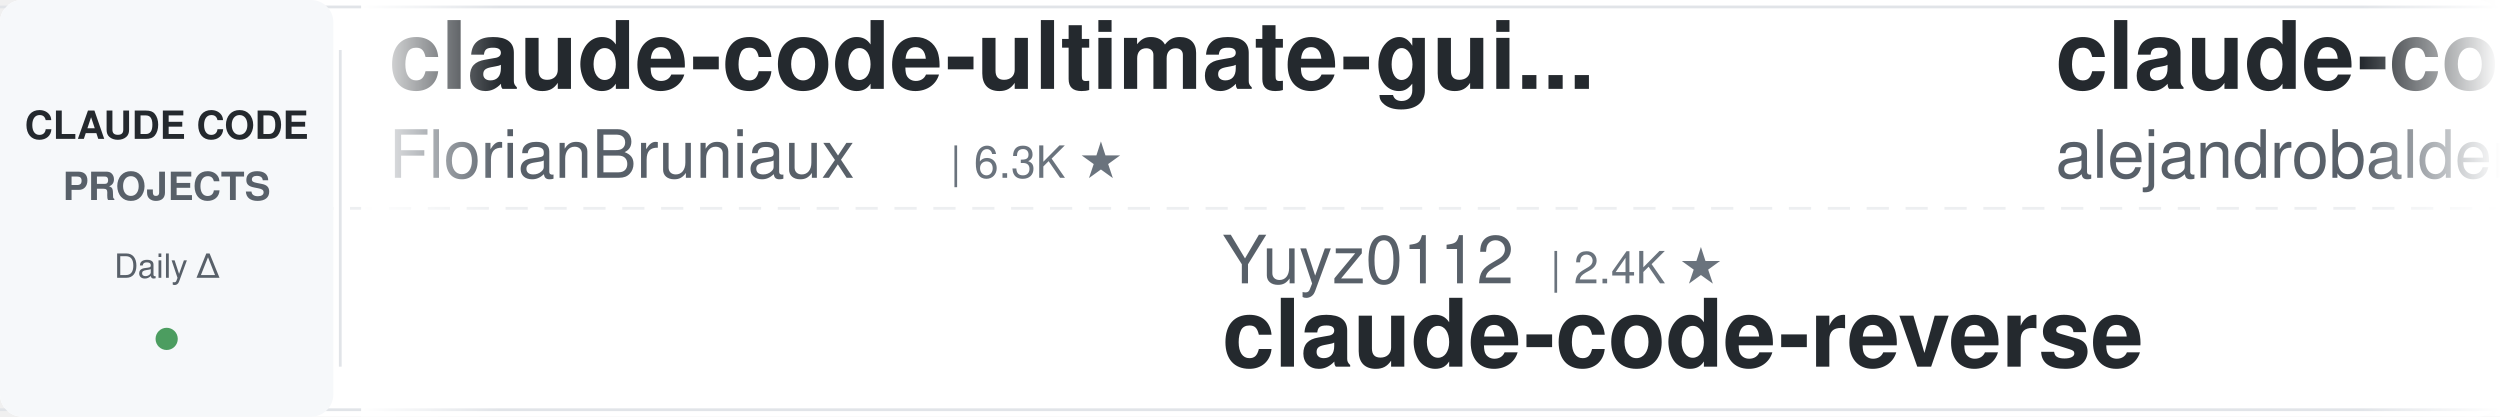
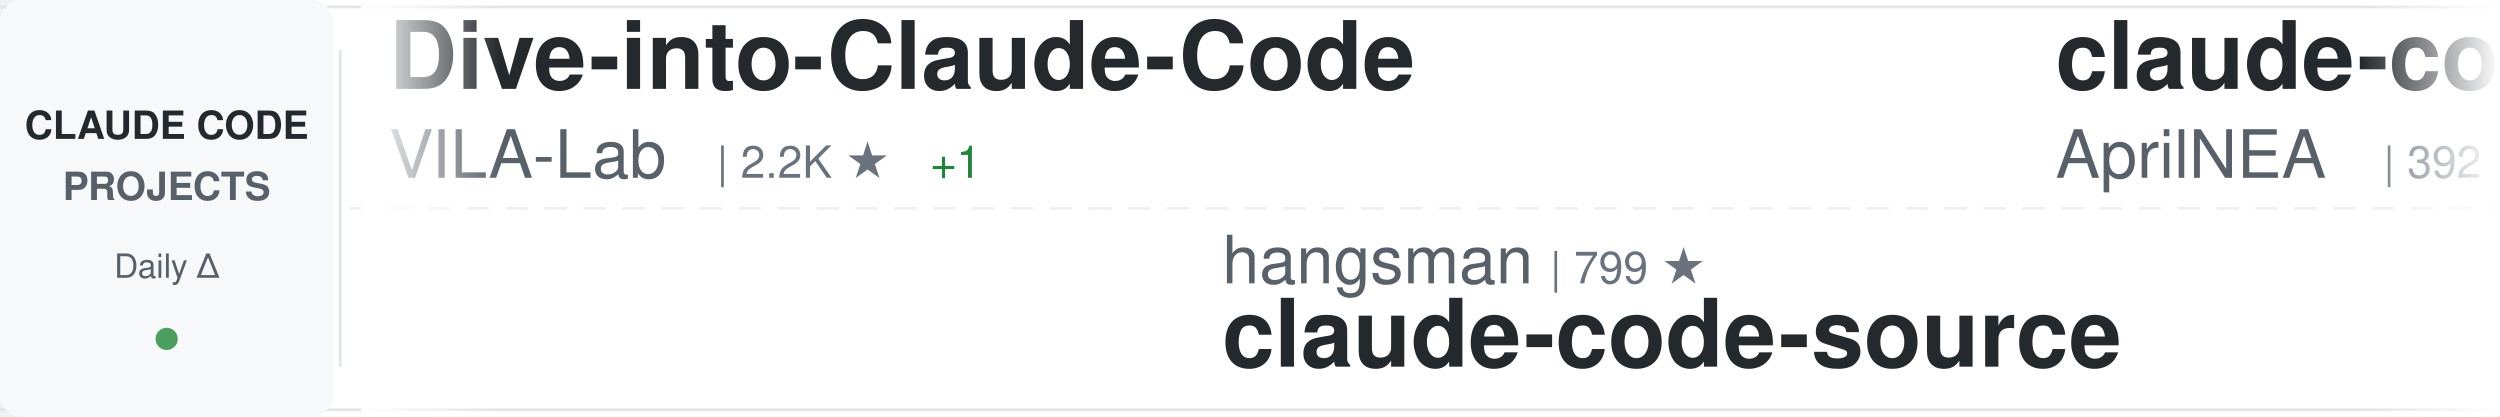
<svg xmlns="http://www.w3.org/2000/svg" width="900" height="150">
  <defs>
    <linearGradient id="awesomeLeftFade" x1="0%" y1="0%" x2="100%" y2="0%">
      <stop offset="0%" style="stop-color:#ffffff;stop-opacity:1" />
      <stop offset="100%" style="stop-color:#ffffff;stop-opacity:0" />
    </linearGradient>
    <linearGradient id="awesomeRightFade" x1="0%" y1="0%" x2="100%" y2="0%">
      <stop offset="0%" style="stop-color:#ffffff;stop-opacity:0" />
      <stop offset="100%" style="stop-color:#ffffff;stop-opacity:1" />
    </linearGradient>
  </defs>
  <rect width="900" height="150" fill="#ffffff" rx="8" />
  <rect x="0" y="2" width="900" height="1" fill="#e1e4e8" />
  <rect x="0" y="147" width="900" height="1" fill="#e1e4e8" />
  <line x1="0" y1="75" x2="900" y2="75" stroke="#e1e4e8" stroke-width="1" stroke-dasharray="8 6" opacity="0.6" />
  <rect x="0" y="0" width="120" height="150" fill="#f6f8fa" rx="8" />
  <text x="60" y="50" font-family="-apple-system, BlinkMacSystemFont, 'Segoe UI', Helvetica, Arial, sans-serif" font-size="14" font-weight="600" fill="#24292e" text-anchor="middle">CLAUDE CODE</text>
  <text x="60" y="72" font-family="-apple-system, BlinkMacSystemFont, 'Segoe UI', Helvetica, Arial, sans-serif" font-size="14" font-weight="600" fill="#586069" text-anchor="middle">PROJECTS</text>
  <text x="60" y="100" font-family="-apple-system, BlinkMacSystemFont, 'Segoe UI', Helvetica, Arial, sans-serif" font-size="12" font-weight="500" fill="#586069" text-anchor="middle">Daily Δ</text>
  <circle cx="60" cy="122" r="4" fill="#22863a" opacity="0.8" />
  <rect x="122" y="18" width="1" height="114" fill="#e1e4e8" />
  <clipPath id="awesomeTickerClip">
    <rect x="130" y="0" width="770" height="150" />
  </clipPath>
  <g clip-path="url(#awesomeTickerClip)">
    <g id="awesomeTickerItems">
      <animateTransform attributeName="transform" attributeType="XML" type="translate" from="0 0" to="-3000 0" dur="54s" repeatCount="indefinite" />
      <g transform="translate(0, 0)">
-         <text x="140" y="32" font-family="-apple-system, BlinkMacSystemFont, 'Segoe UI', Helvetica, Arial, sans-serif" font-size="34" font-weight="600" fill="#24292e">claude-code-ultimate-gui...</text>
-         <text x="140" y="64" font-family="-apple-system, BlinkMacSystemFont, 'Segoe UI', Helvetica, Arial, sans-serif" font-size="24" font-weight="400" fill="#586069">FlorianBruniaux</text>
-         <text x="342" y="64" font-family="-apple-system, BlinkMacSystemFont, 'Segoe UI', Helvetica, Arial, sans-serif" font-size="16" font-weight="500" fill="#6a737d">| 6.3K ★</text>
+         <text x="140" y="32" font-family="-apple-system, BlinkMacSystemFont, 'Segoe UI', Helvetica, Arial, sans-serif" font-size="34" font-weight="600" fill="#24292e">Dive-into-Claude-Code</text>
+         <text x="140" y="64" font-family="-apple-system, BlinkMacSystemFont, 'Segoe UI', Helvetica, Arial, sans-serif" font-size="24" font-weight="400" fill="#586069">VILA-Lab</text>
+         <text x="258" y="64" font-family="-apple-system, BlinkMacSystemFont, 'Segoe UI', Helvetica, Arial, sans-serif" font-size="16" font-weight="500" fill="#6a737d">| 2.2K ★</text>
+         <text x="335" y="64" font-family="-apple-system, BlinkMacSystemFont, 'Segoe UI', Helvetica, Arial, sans-serif" font-size="16" font-weight="500" fill="#22863a"> +1</text>
      </g>
      <g transform="translate(300, 0)">
-         <text x="140" y="102" font-family="-apple-system, BlinkMacSystemFont, 'Segoe UI', Helvetica, Arial, sans-serif" font-size="24" font-weight="400" fill="#586069">Yuyz0112</text>
-         <text x="258" y="102" font-family="-apple-system, BlinkMacSystemFont, 'Segoe UI', Helvetica, Arial, sans-serif" font-size="16" font-weight="500" fill="#6a737d">| 2.4K ★</text>
-         <text x="140" y="132" font-family="-apple-system, BlinkMacSystemFont, 'Segoe UI', Helvetica, Arial, sans-serif" font-size="34" font-weight="600" fill="#24292e">claude-code-reverse</text>
+         <text x="140" y="102" font-family="-apple-system, BlinkMacSystemFont, 'Segoe UI', Helvetica, Arial, sans-serif" font-size="24" font-weight="400" fill="#586069">hangsman</text>
+         <text x="258" y="102" font-family="-apple-system, BlinkMacSystemFont, 'Segoe UI', Helvetica, Arial, sans-serif" font-size="16" font-weight="500" fill="#6a737d">| 799 ★</text>
+         <text x="140" y="132" font-family="-apple-system, BlinkMacSystemFont, 'Segoe UI', Helvetica, Arial, sans-serif" font-size="34" font-weight="600" fill="#24292e">claude-code-source</text>
      </g>
      <g transform="translate(600, 0)">
-         <text x="140" y="32" font-family="-apple-system, BlinkMacSystemFont, 'Segoe UI', Helvetica, Arial, sans-serif" font-size="34" font-weight="600" fill="#24292e">claude-code-from-source</text>
-         <text x="140" y="64" font-family="-apple-system, BlinkMacSystemFont, 'Segoe UI', Helvetica, Arial, sans-serif" font-size="24" font-weight="400" fill="#586069">alejandrobalderas</text>
-         <text x="366" y="64" font-family="-apple-system, BlinkMacSystemFont, 'Segoe UI', Helvetica, Arial, sans-serif" font-size="16" font-weight="500" fill="#6a737d">| 3.0K ★</text>
-         <text x="443" y="64" font-family="-apple-system, BlinkMacSystemFont, 'Segoe UI', Helvetica, Arial, sans-serif" font-size="16" font-weight="500" fill="#22863a"> +1</text>
+         <text x="140" y="32" font-family="-apple-system, BlinkMacSystemFont, 'Segoe UI', Helvetica, Arial, sans-serif" font-size="34" font-weight="600" fill="#24292e">claude-code-source</text>
+         <text x="140" y="64" font-family="-apple-system, BlinkMacSystemFont, 'Segoe UI', Helvetica, Arial, sans-serif" font-size="24" font-weight="400" fill="#586069">AprilNEA</text>
+         <text x="258" y="64" font-family="-apple-system, BlinkMacSystemFont, 'Segoe UI', Helvetica, Arial, sans-serif" font-size="16" font-weight="500" fill="#6a737d">| 392 ★</text>
      </g>
      <g transform="translate(900, 0)">
-         <text x="140" y="102" font-family="-apple-system, BlinkMacSystemFont, 'Segoe UI', Helvetica, Arial, sans-serif" font-size="24" font-weight="400" fill="#586069">disler</text>
-         <text x="234" y="102" font-family="-apple-system, BlinkMacSystemFont, 'Segoe UI', Helvetica, Arial, sans-serif" font-size="16" font-weight="500" fill="#6a737d">| 4.0K ★</text>
-         <text x="140" y="132" font-family="-apple-system, BlinkMacSystemFont, 'Segoe UI', Helvetica, Arial, sans-serif" font-size="34" font-weight="600" fill="#24292e">claude-code-hooks-master...</text>
+         <text x="140" y="102" font-family="-apple-system, BlinkMacSystemFont, 'Segoe UI', Helvetica, Arial, sans-serif" font-size="24" font-weight="400" fill="#586069">777genius</text>
+         <text x="270" y="102" font-family="-apple-system, BlinkMacSystemFont, 'Segoe UI', Helvetica, Arial, sans-serif" font-size="16" font-weight="500" fill="#6a737d">| 937 ★</text>
+         <text x="140" y="132" font-family="-apple-system, BlinkMacSystemFont, 'Segoe UI', Helvetica, Arial, sans-serif" font-size="34" font-weight="600" fill="#24292e">claude-code-source-code</text>
      </g>
      <g transform="translate(1200, 0)">
        <text x="140" y="32" font-family="-apple-system, BlinkMacSystemFont, 'Segoe UI', Helvetica, Arial, sans-serif" font-size="34" font-weight="600" fill="#24292e">claude-code</text>
        <text x="140" y="64" font-family="-apple-system, BlinkMacSystemFont, 'Segoe UI', Helvetica, Arial, sans-serif" font-size="24" font-weight="400" fill="#586069">freestylefly</text>
        <text x="306" y="64" font-family="-apple-system, BlinkMacSystemFont, 'Segoe UI', Helvetica, Arial, sans-serif" font-size="16" font-weight="500" fill="#6a737d">| 132 ★</text>
      </g>
      <g transform="translate(1500, 0)">
-         <text x="140" y="102" font-family="-apple-system, BlinkMacSystemFont, 'Segoe UI', Helvetica, Arial, sans-serif" font-size="24" font-weight="400" fill="#586069">oboard</text>
-         <text x="234" y="102" font-family="-apple-system, BlinkMacSystemFont, 'Segoe UI', Helvetica, Arial, sans-serif" font-size="16" font-weight="500" fill="#6a737d">| 3.3K ★</text>
-         <text x="140" y="132" font-family="-apple-system, BlinkMacSystemFont, 'Segoe UI', Helvetica, Arial, sans-serif" font-size="34" font-weight="600" fill="#24292e">claude-code-rev</text>
+         <text x="140" y="102" font-family="-apple-system, BlinkMacSystemFont, 'Segoe UI', Helvetica, Arial, sans-serif" font-size="24" font-weight="400" fill="#586069">AICoderTudou</text>
+         <text x="306" y="102" font-family="-apple-system, BlinkMacSystemFont, 'Segoe UI', Helvetica, Arial, sans-serif" font-size="16" font-weight="500" fill="#6a737d">| 493 ★</text>
+         <text x="140" y="132" font-family="-apple-system, BlinkMacSystemFont, 'Segoe UI', Helvetica, Arial, sans-serif" font-size="34" font-weight="600" fill="#24292e">claude-code-tudou</text>
      </g>
      <g transform="translate(1800, 0)">
-         <text x="140" y="32" font-family="-apple-system, BlinkMacSystemFont, 'Segoe UI', Helvetica, Arial, sans-serif" font-size="34" font-weight="600" fill="#24292e">claude-code-guide</text>
-         <text x="140" y="64" font-family="-apple-system, BlinkMacSystemFont, 'Segoe UI', Helvetica, Arial, sans-serif" font-size="24" font-weight="400" fill="#586069">Cranot</text>
-         <text x="234" y="64" font-family="-apple-system, BlinkMacSystemFont, 'Segoe UI', Helvetica, Arial, sans-serif" font-size="16" font-weight="500" fill="#6a737d">| 2.9K ★</text>
-         <text x="311" y="64" font-family="-apple-system, BlinkMacSystemFont, 'Segoe UI', Helvetica, Arial, sans-serif" font-size="16" font-weight="500" fill="#cb2431"> -1</text>
+         <text x="140" y="32" font-family="-apple-system, BlinkMacSystemFont, 'Segoe UI', Helvetica, Arial, sans-serif" font-size="34" font-weight="600" fill="#24292e">claude-code-spec-workflo...</text>
+         <text x="140" y="64" font-family="-apple-system, BlinkMacSystemFont, 'Segoe UI', Helvetica, Arial, sans-serif" font-size="24" font-weight="400" fill="#586069">Pimzino</text>
+         <text x="246" y="64" font-family="-apple-system, BlinkMacSystemFont, 'Segoe UI', Helvetica, Arial, sans-serif" font-size="16" font-weight="500" fill="#6a737d">| 3.9K ★</text>
      </g>
      <g transform="translate(2100, 0)">
-         <text x="140" y="102" font-family="-apple-system, BlinkMacSystemFont, 'Segoe UI', Helvetica, Arial, sans-serif" font-size="24" font-weight="400" fill="#586069">ponponon</text>
-         <text x="258" y="102" font-family="-apple-system, BlinkMacSystemFont, 'Segoe UI', Helvetica, Arial, sans-serif" font-size="16" font-weight="500" fill="#6a737d">| 2.3K ★</text>
-         <text x="140" y="132" font-family="-apple-system, BlinkMacSystemFont, 'Segoe UI', Helvetica, Arial, sans-serif" font-size="34" font-weight="600" fill="#24292e">claude_code_src</text>
+         <text x="140" y="102" font-family="-apple-system, BlinkMacSystemFont, 'Segoe UI', Helvetica, Arial, sans-serif" font-size="24" font-weight="400" fill="#586069">ChinaSiro</text>
+         <text x="270" y="102" font-family="-apple-system, BlinkMacSystemFont, 'Segoe UI', Helvetica, Arial, sans-serif" font-size="16" font-weight="500" fill="#6a737d">| 9.7K ★</text>
+         <text x="347" y="102" font-family="-apple-system, BlinkMacSystemFont, 'Segoe UI', Helvetica, Arial, sans-serif" font-size="16" font-weight="500" fill="#22863a"> +1</text>
+         <text x="140" y="132" font-family="-apple-system, BlinkMacSystemFont, 'Segoe UI', Helvetica, Arial, sans-serif" font-size="34" font-weight="600" fill="#24292e">claude-code-sourcemap</text>
      </g>
      <g transform="translate(2400, 0)">
-         <text x="140" y="32" font-family="-apple-system, BlinkMacSystemFont, 'Segoe UI', Helvetica, Arial, sans-serif" font-size="34" font-weight="600" fill="#24292e">awesome-claude-code-suba...</text>
-         <text x="140" y="64" font-family="-apple-system, BlinkMacSystemFont, 'Segoe UI', Helvetica, Arial, sans-serif" font-size="24" font-weight="400" fill="#586069">VoltAgent</text>
-         <text x="270" y="64" font-family="-apple-system, BlinkMacSystemFont, 'Segoe UI', Helvetica, Arial, sans-serif" font-size="16" font-weight="500" fill="#6a737d">| 26.2K ★</text>
-         <text x="356" y="64" font-family="-apple-system, BlinkMacSystemFont, 'Segoe UI', Helvetica, Arial, sans-serif" font-size="16" font-weight="500" fill="#22863a"> +5</text>
+         <text x="140" y="32" font-family="-apple-system, BlinkMacSystemFont, 'Segoe UI', Helvetica, Arial, sans-serif" font-size="34" font-weight="600" fill="#24292e">claude-code-showcase</text>
+         <text x="140" y="64" font-family="-apple-system, BlinkMacSystemFont, 'Segoe UI', Helvetica, Arial, sans-serif" font-size="24" font-weight="400" fill="#586069">ChrisWiles</text>
+         <text x="282" y="64" font-family="-apple-system, BlinkMacSystemFont, 'Segoe UI', Helvetica, Arial, sans-serif" font-size="16" font-weight="500" fill="#6a737d">| 6.1K ★</text>
      </g>
      <g transform="translate(2700, 0)">
-         <text x="140" y="102" font-family="-apple-system, BlinkMacSystemFont, 'Segoe UI', Helvetica, Arial, sans-serif" font-size="24" font-weight="400" fill="#586069">anthropics</text>
-         <text x="282" y="102" font-family="-apple-system, BlinkMacSystemFont, 'Segoe UI', Helvetica, Arial, sans-serif" font-size="16" font-weight="500" fill="#6a737d">| 154.1K ★</text>
-         <text x="377" y="102" font-family="-apple-system, BlinkMacSystemFont, 'Segoe UI', Helvetica, Arial, sans-serif" font-size="16" font-weight="500" fill="#22863a"> +28</text>
-         <text x="140" y="132" font-family="-apple-system, BlinkMacSystemFont, 'Segoe UI', Helvetica, Arial, sans-serif" font-size="34" font-weight="600" fill="#24292e">claude-code</text>
+         <text x="140" y="102" font-family="-apple-system, BlinkMacSystemFont, 'Segoe UI', Helvetica, Arial, sans-serif" font-size="24" font-weight="400" fill="#586069">asgeirtj</text>
+         <text x="258" y="102" font-family="-apple-system, BlinkMacSystemFont, 'Segoe UI', Helvetica, Arial, sans-serif" font-size="16" font-weight="500" fill="#6a737d">| 70.5K ★</text>
+         <text x="344" y="102" font-family="-apple-system, BlinkMacSystemFont, 'Segoe UI', Helvetica, Arial, sans-serif" font-size="16" font-weight="500" fill="#22863a"> +7</text>
+         <text x="140" y="132" font-family="-apple-system, BlinkMacSystemFont, 'Segoe UI', Helvetica, Arial, sans-serif" font-size="34" font-weight="600" fill="#24292e">system_prompts_leaks</text>
      </g>
      <g transform="translate(3000, 0)">
-         <text x="140" y="32" font-family="-apple-system, BlinkMacSystemFont, 'Segoe UI', Helvetica, Arial, sans-serif" font-size="34" font-weight="600" fill="#24292e">claude-code-ultimate-gui...</text>
-         <text x="140" y="64" font-family="-apple-system, BlinkMacSystemFont, 'Segoe UI', Helvetica, Arial, sans-serif" font-size="24" font-weight="400" fill="#586069">FlorianBruniaux</text>
-         <text x="342" y="64" font-family="-apple-system, BlinkMacSystemFont, 'Segoe UI', Helvetica, Arial, sans-serif" font-size="16" font-weight="500" fill="#6a737d">| 6.3K ★</text>
+         <text x="140" y="32" font-family="-apple-system, BlinkMacSystemFont, 'Segoe UI', Helvetica, Arial, sans-serif" font-size="34" font-weight="600" fill="#24292e">Dive-into-Claude-Code</text>
+         <text x="140" y="64" font-family="-apple-system, BlinkMacSystemFont, 'Segoe UI', Helvetica, Arial, sans-serif" font-size="24" font-weight="400" fill="#586069">VILA-Lab</text>
+         <text x="258" y="64" font-family="-apple-system, BlinkMacSystemFont, 'Segoe UI', Helvetica, Arial, sans-serif" font-size="16" font-weight="500" fill="#6a737d">| 2.2K ★</text>
+         <text x="335" y="64" font-family="-apple-system, BlinkMacSystemFont, 'Segoe UI', Helvetica, Arial, sans-serif" font-size="16" font-weight="500" fill="#22863a"> +1</text>
      </g>
      <g transform="translate(3300, 0)">
-         <text x="140" y="102" font-family="-apple-system, BlinkMacSystemFont, 'Segoe UI', Helvetica, Arial, sans-serif" font-size="24" font-weight="400" fill="#586069">Yuyz0112</text>
-         <text x="258" y="102" font-family="-apple-system, BlinkMacSystemFont, 'Segoe UI', Helvetica, Arial, sans-serif" font-size="16" font-weight="500" fill="#6a737d">| 2.4K ★</text>
-         <text x="140" y="132" font-family="-apple-system, BlinkMacSystemFont, 'Segoe UI', Helvetica, Arial, sans-serif" font-size="34" font-weight="600" fill="#24292e">claude-code-reverse</text>
+         <text x="140" y="102" font-family="-apple-system, BlinkMacSystemFont, 'Segoe UI', Helvetica, Arial, sans-serif" font-size="24" font-weight="400" fill="#586069">hangsman</text>
+         <text x="258" y="102" font-family="-apple-system, BlinkMacSystemFont, 'Segoe UI', Helvetica, Arial, sans-serif" font-size="16" font-weight="500" fill="#6a737d">| 799 ★</text>
+         <text x="140" y="132" font-family="-apple-system, BlinkMacSystemFont, 'Segoe UI', Helvetica, Arial, sans-serif" font-size="34" font-weight="600" fill="#24292e">claude-code-source</text>
      </g>
      <g transform="translate(3600, 0)">
-         <text x="140" y="32" font-family="-apple-system, BlinkMacSystemFont, 'Segoe UI', Helvetica, Arial, sans-serif" font-size="34" font-weight="600" fill="#24292e">claude-code-from-source</text>
-         <text x="140" y="64" font-family="-apple-system, BlinkMacSystemFont, 'Segoe UI', Helvetica, Arial, sans-serif" font-size="24" font-weight="400" fill="#586069">alejandrobalderas</text>
-         <text x="366" y="64" font-family="-apple-system, BlinkMacSystemFont, 'Segoe UI', Helvetica, Arial, sans-serif" font-size="16" font-weight="500" fill="#6a737d">| 3.0K ★</text>
-         <text x="443" y="64" font-family="-apple-system, BlinkMacSystemFont, 'Segoe UI', Helvetica, Arial, sans-serif" font-size="16" font-weight="500" fill="#22863a"> +1</text>
+         <text x="140" y="32" font-family="-apple-system, BlinkMacSystemFont, 'Segoe UI', Helvetica, Arial, sans-serif" font-size="34" font-weight="600" fill="#24292e">claude-code-source</text>
+         <text x="140" y="64" font-family="-apple-system, BlinkMacSystemFont, 'Segoe UI', Helvetica, Arial, sans-serif" font-size="24" font-weight="400" fill="#586069">AprilNEA</text>
+         <text x="258" y="64" font-family="-apple-system, BlinkMacSystemFont, 'Segoe UI', Helvetica, Arial, sans-serif" font-size="16" font-weight="500" fill="#6a737d">| 392 ★</text>
      </g>
      <g transform="translate(3900, 0)">
-         <text x="140" y="102" font-family="-apple-system, BlinkMacSystemFont, 'Segoe UI', Helvetica, Arial, sans-serif" font-size="24" font-weight="400" fill="#586069">disler</text>
-         <text x="234" y="102" font-family="-apple-system, BlinkMacSystemFont, 'Segoe UI', Helvetica, Arial, sans-serif" font-size="16" font-weight="500" fill="#6a737d">| 4.0K ★</text>
-         <text x="140" y="132" font-family="-apple-system, BlinkMacSystemFont, 'Segoe UI', Helvetica, Arial, sans-serif" font-size="34" font-weight="600" fill="#24292e">claude-code-hooks-master...</text>
+         <text x="140" y="102" font-family="-apple-system, BlinkMacSystemFont, 'Segoe UI', Helvetica, Arial, sans-serif" font-size="24" font-weight="400" fill="#586069">777genius</text>
+         <text x="270" y="102" font-family="-apple-system, BlinkMacSystemFont, 'Segoe UI', Helvetica, Arial, sans-serif" font-size="16" font-weight="500" fill="#6a737d">| 937 ★</text>
+         <text x="140" y="132" font-family="-apple-system, BlinkMacSystemFont, 'Segoe UI', Helvetica, Arial, sans-serif" font-size="34" font-weight="600" fill="#24292e">claude-code-source-code</text>
      </g>
    </g>
  </g>
  <rect x="130" y="0" width="50" height="150" fill="url(#awesomeLeftFade)" />
  <rect x="850" y="0" width="50" height="150" fill="url(#awesomeRightFade)" />
</svg>
